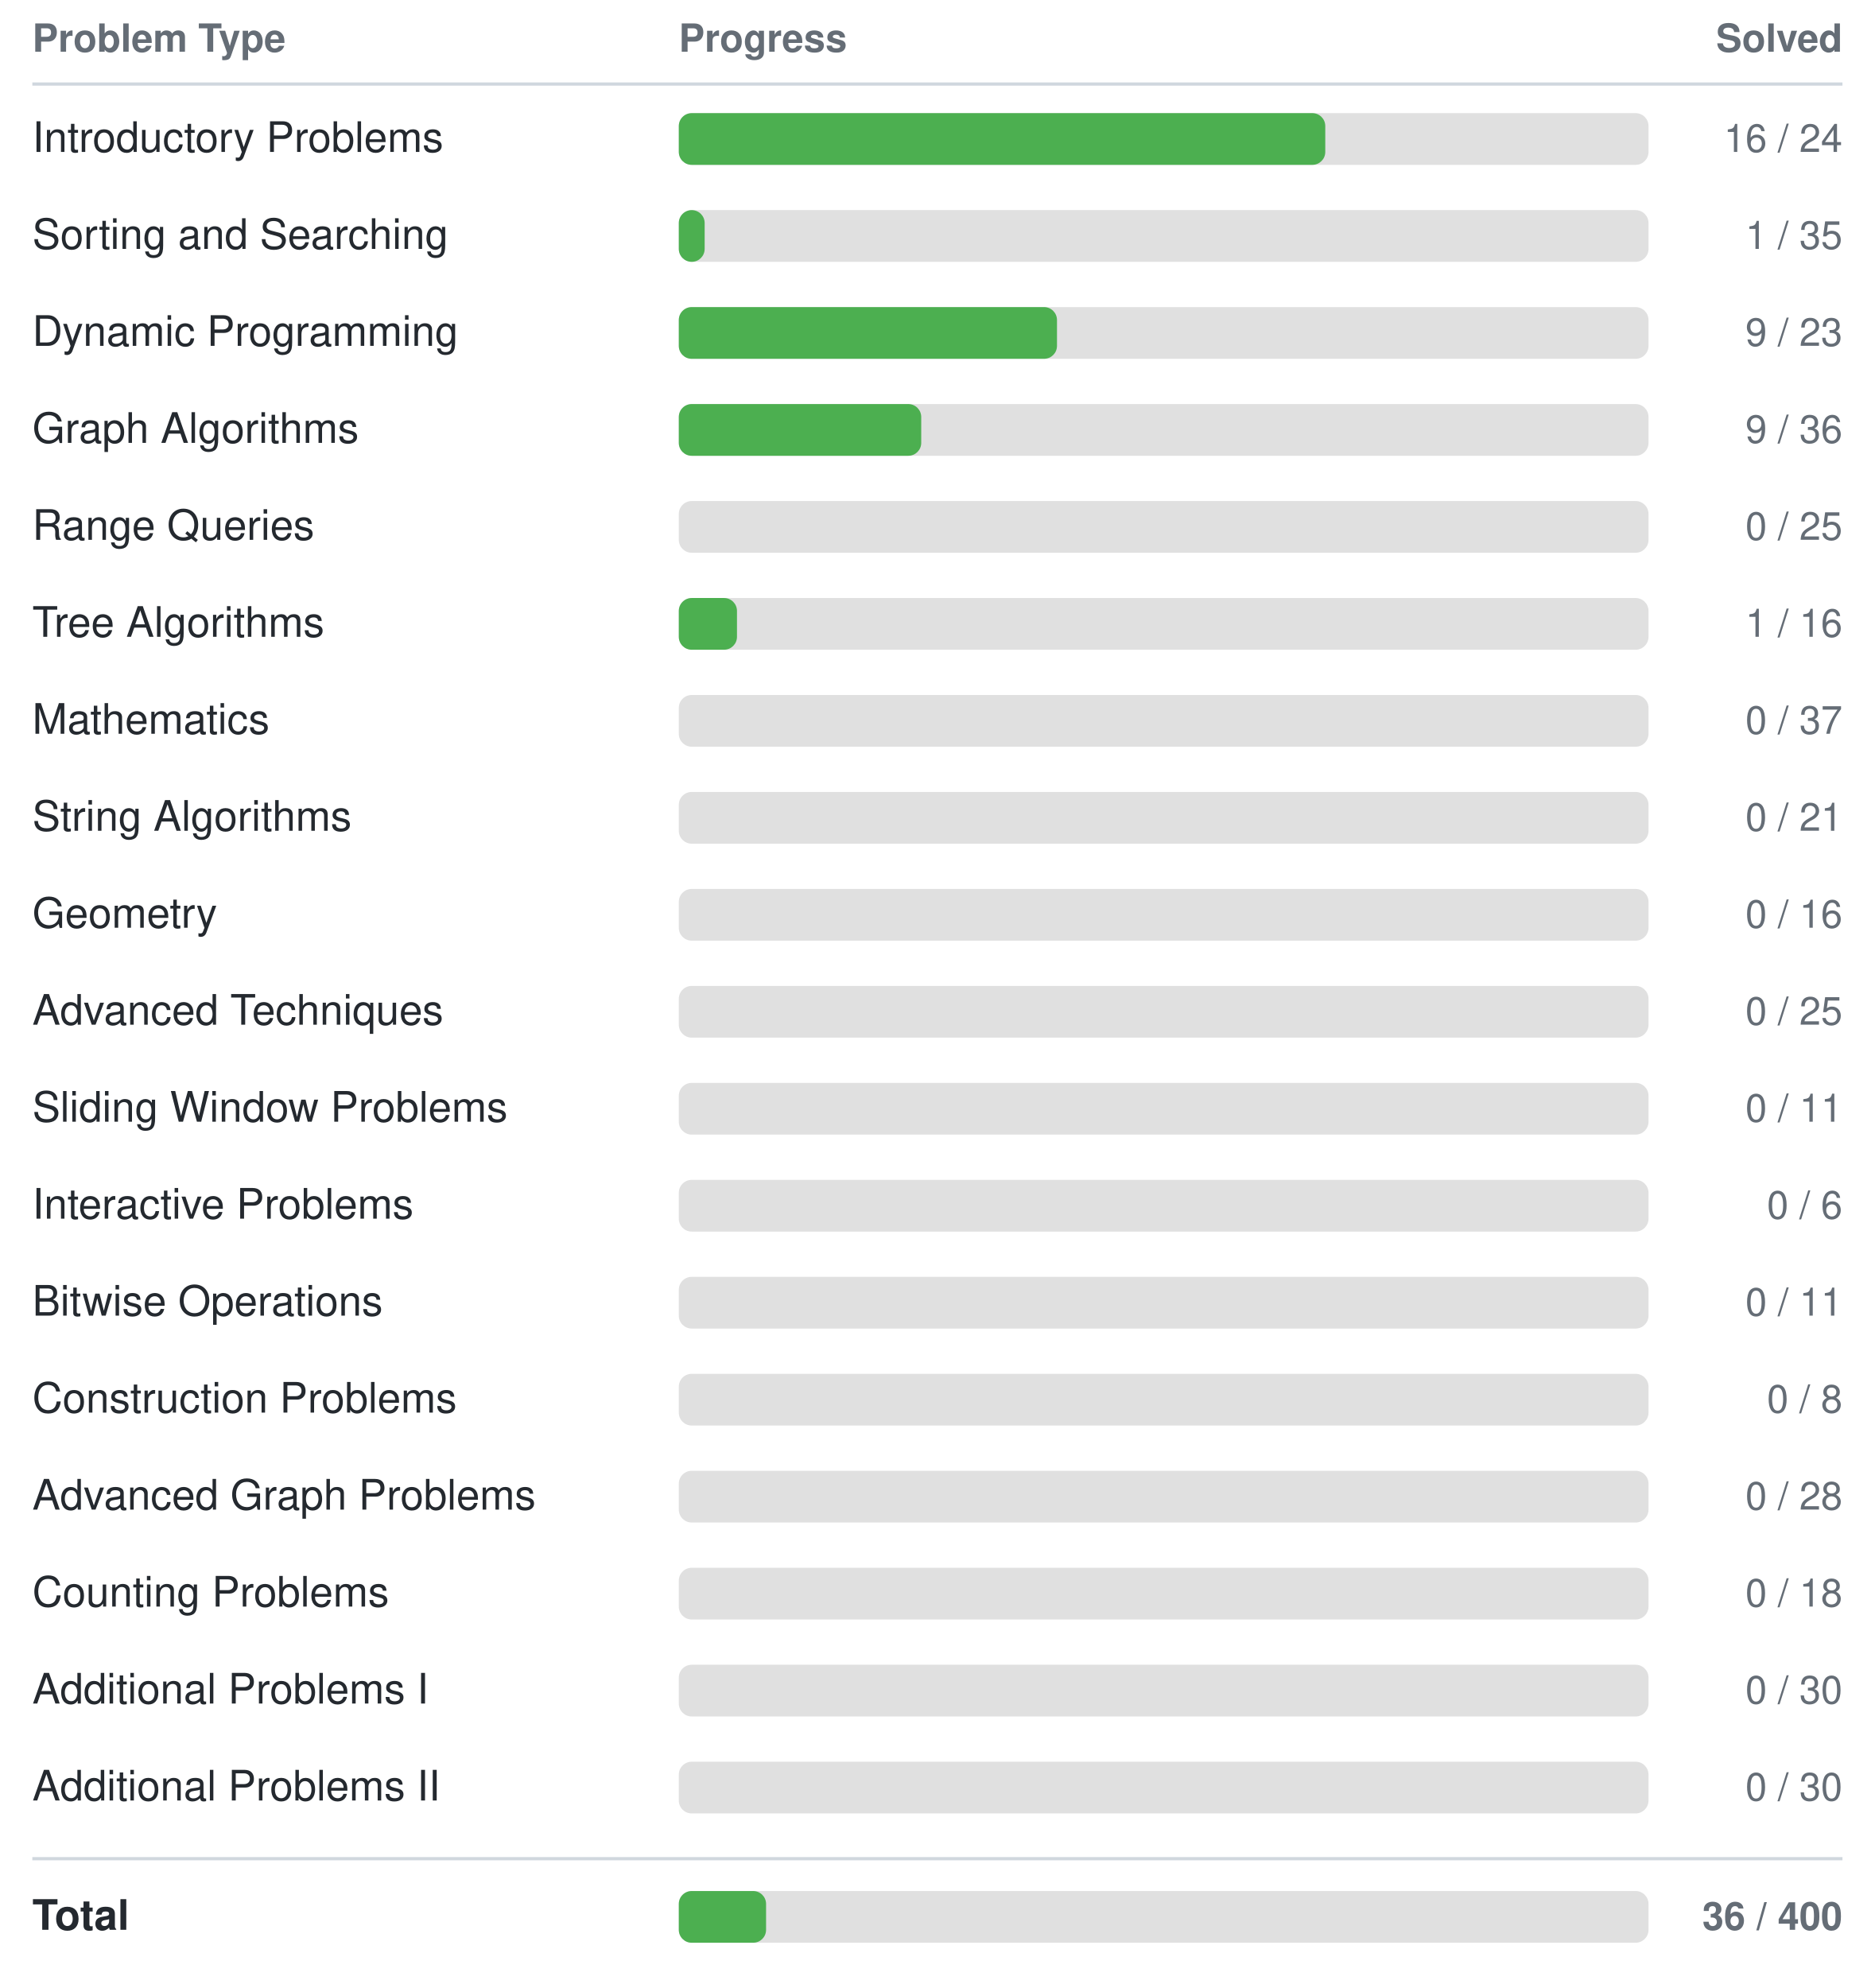
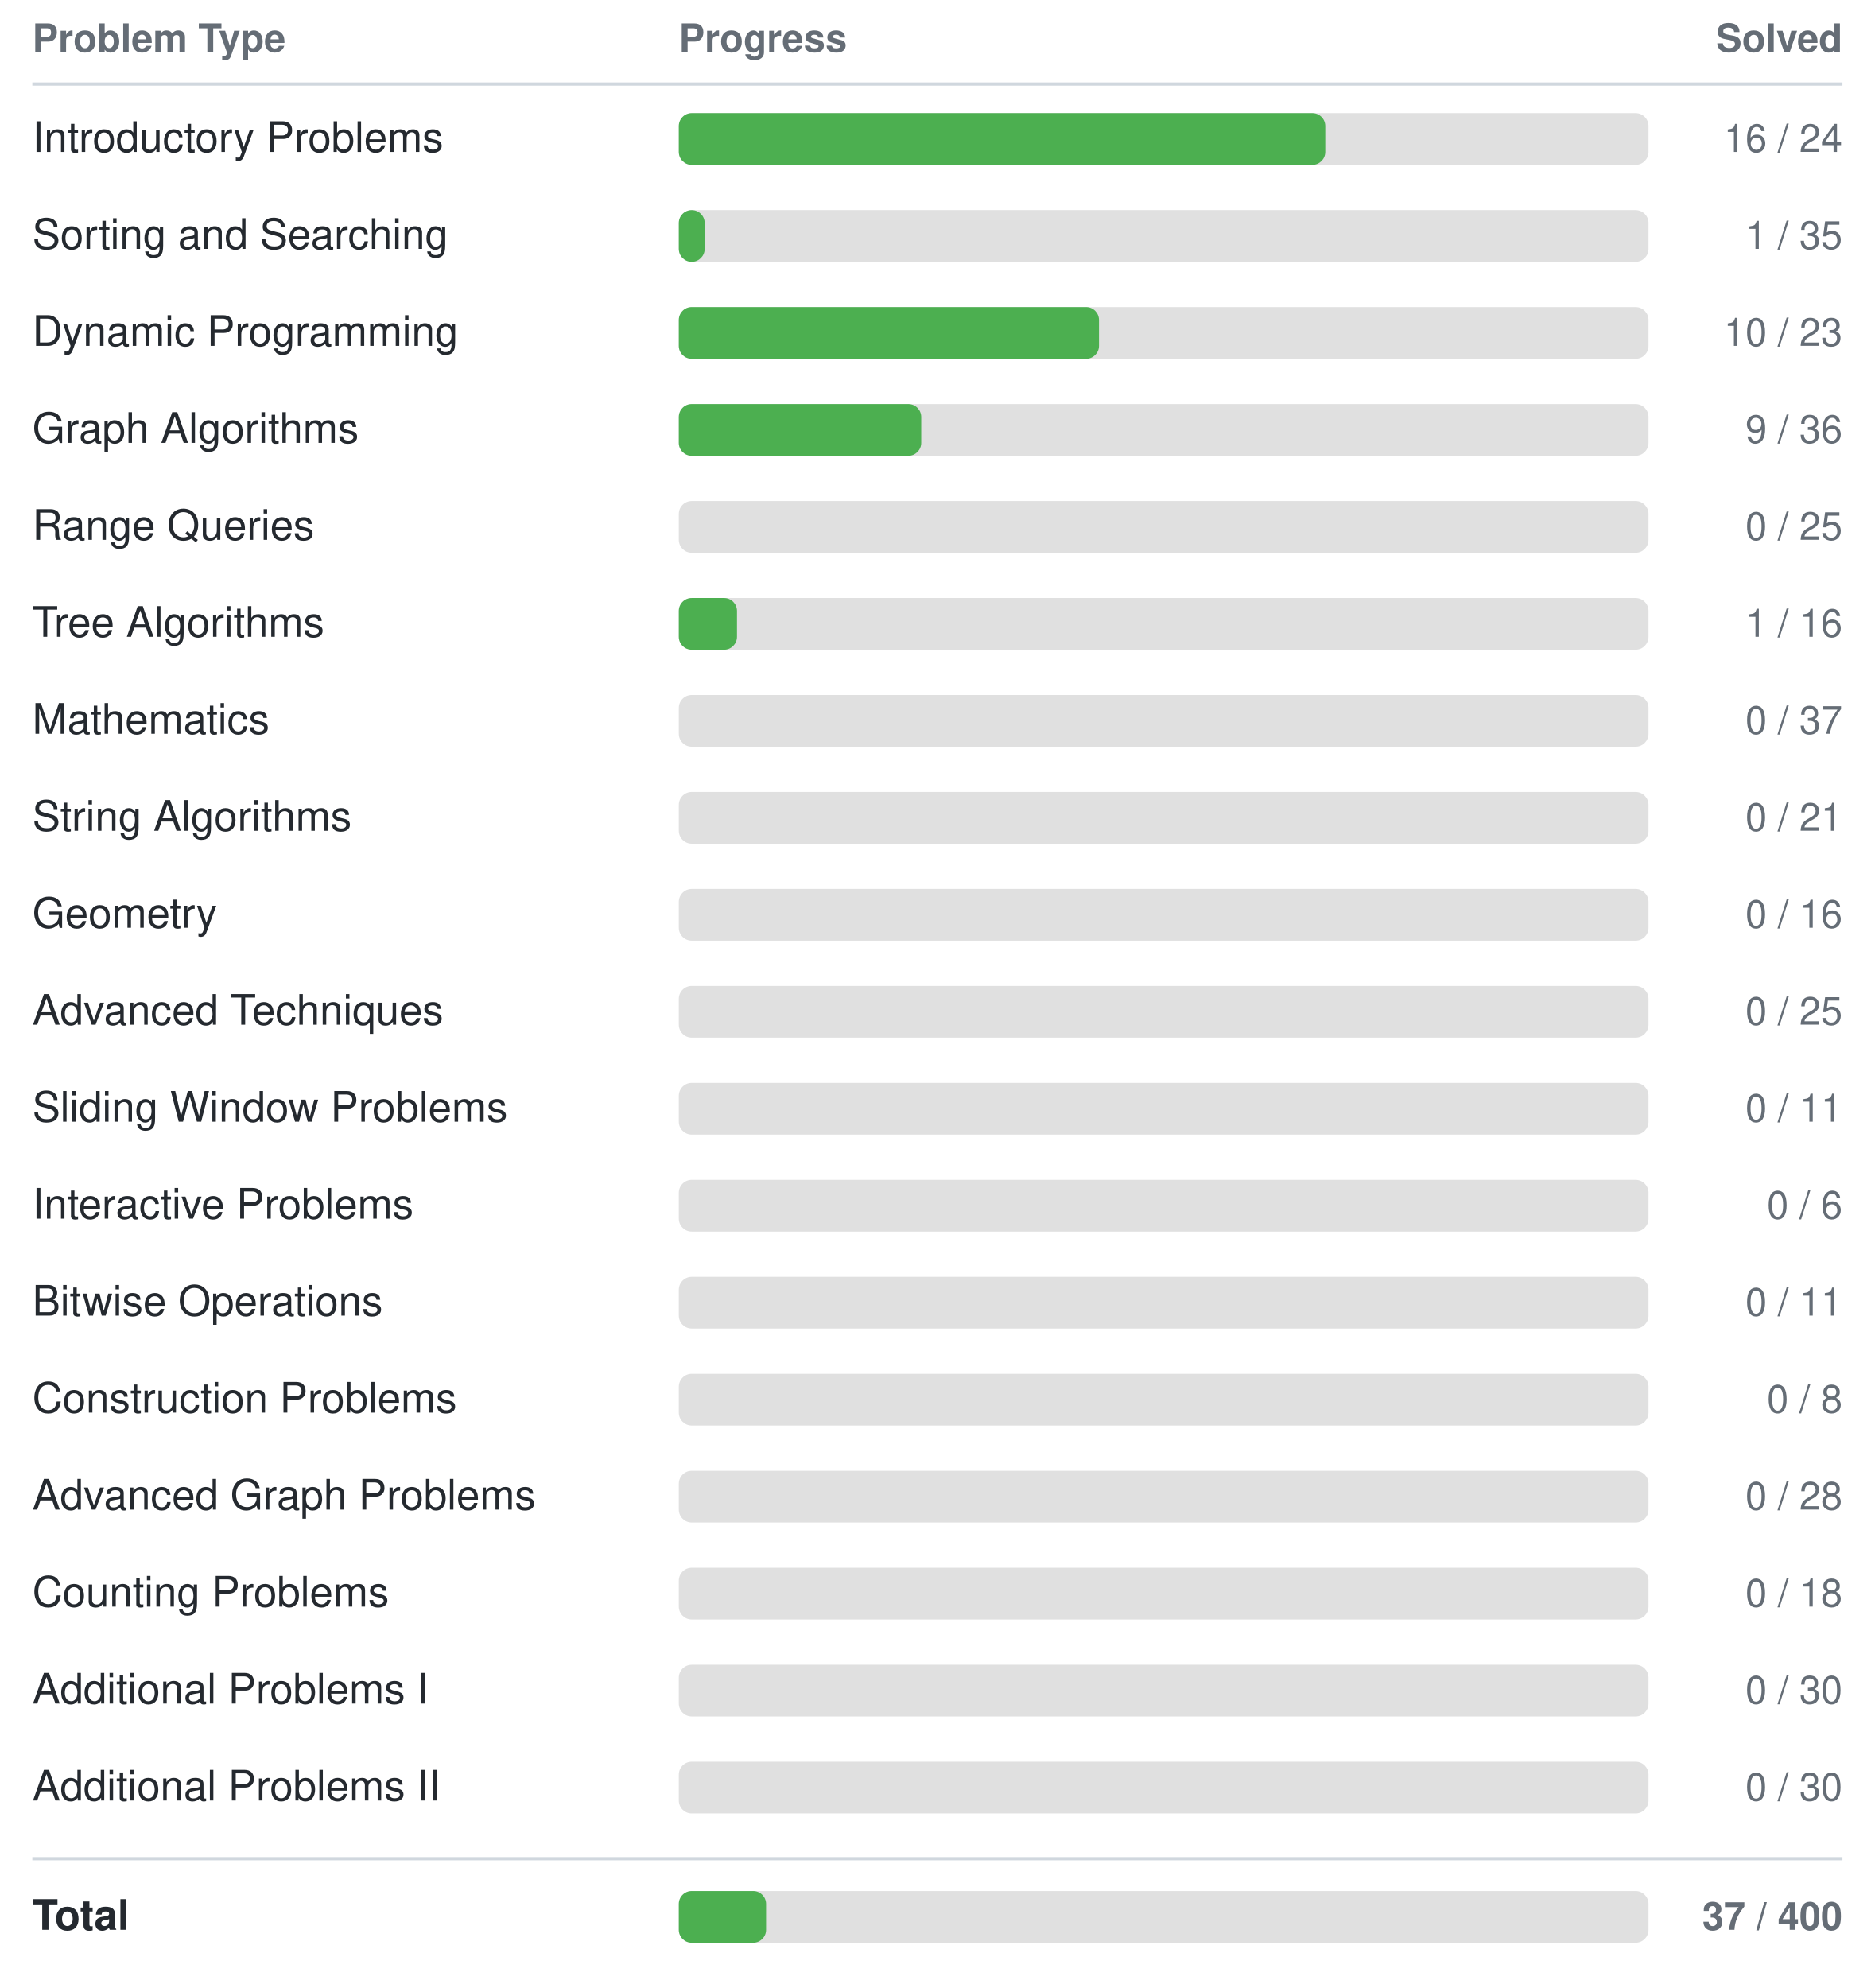
<svg xmlns="http://www.w3.org/2000/svg" width="580" height="615">
  <style>
    text { font-family: -apple-system, BlinkMacSystemFont, "Segoe UI", Helvetica, Arial, sans-serif; font-size: 13px; fill: #24292f; }
    text.header { font-size: 12px; font-weight: 600; fill: #656d76; }
    text.count { text-anchor: end; font-size: 12px; fill: #656d76; }
    line { stroke: #d0d7de; }
    @media (prefers-color-scheme: dark) {
      text { fill: #e6edf3; }
      text.header { fill: #8b949e; }
      text.count { fill: #8b949e; }
      line { stroke: #30363d; }
    }
  </style>
  <text class="header" x="10" y="16">Problem Type</text>
  <text class="header" x="210" y="16">Progress</text>
  <text class="header count" x="570" y="16">Solved</text>
  <line x1="10" y1="26" x2="570" y2="26" stroke-width="1" />
  <text x="10" y="47">Introductory Problems</text>
  <rect x="210" y="35" width="300" height="16" rx="4" fill="#e0e0e0" />
  <rect x="210" y="35" width="200" height="16" rx="4" fill="#4CAF50" />
  <text class="count" x="570" y="47">16 / 24</text>
  <text x="10" y="77">Sorting and Searching</text>
  <rect x="210" y="65" width="300" height="16" rx="4" fill="#e0e0e0" />
  <rect x="210" y="65" width="8" height="16" rx="4" fill="#4CAF50" />
  <text class="count" x="570" y="77">1 / 35</text>
  <text x="10" y="107">Dynamic Programming</text>
  <rect x="210" y="95" width="300" height="16" rx="4" fill="#e0e0e0" />
-   <rect x="210" y="95" width="117" height="16" rx="4" fill="#4CAF50" />
-   <text class="count" x="570" y="107">9 / 23</text>
+   <rect x="210" y="95" width="130" height="16" rx="4" fill="#4CAF50" />
+   <text class="count" x="570" y="107">10 / 23</text>
  <text x="10" y="137">Graph Algorithms</text>
  <rect x="210" y="125" width="300" height="16" rx="4" fill="#e0e0e0" />
  <rect x="210" y="125" width="75" height="16" rx="4" fill="#4CAF50" />
  <text class="count" x="570" y="137">9 / 36</text>
  <text x="10" y="167">Range Queries</text>
  <rect x="210" y="155" width="300" height="16" rx="4" fill="#e0e0e0" />
  <rect x="210" y="155" width="0" height="16" rx="4" fill="#4CAF50" />
  <text class="count" x="570" y="167">0 / 25</text>
  <text x="10" y="197">Tree Algorithms</text>
  <rect x="210" y="185" width="300" height="16" rx="4" fill="#e0e0e0" />
  <rect x="210" y="185" width="18" height="16" rx="4" fill="#4CAF50" />
  <text class="count" x="570" y="197">1 / 16</text>
  <text x="10" y="227">Mathematics</text>
  <rect x="210" y="215" width="300" height="16" rx="4" fill="#e0e0e0" />
  <rect x="210" y="215" width="0" height="16" rx="4" fill="#4CAF50" />
  <text class="count" x="570" y="227">0 / 37</text>
  <text x="10" y="257">String Algorithms</text>
  <rect x="210" y="245" width="300" height="16" rx="4" fill="#e0e0e0" />
  <rect x="210" y="245" width="0" height="16" rx="4" fill="#4CAF50" />
  <text class="count" x="570" y="257">0 / 21</text>
  <text x="10" y="287">Geometry</text>
  <rect x="210" y="275" width="300" height="16" rx="4" fill="#e0e0e0" />
  <rect x="210" y="275" width="0" height="16" rx="4" fill="#4CAF50" />
  <text class="count" x="570" y="287">0 / 16</text>
  <text x="10" y="317">Advanced Techniques</text>
  <rect x="210" y="305" width="300" height="16" rx="4" fill="#e0e0e0" />
  <rect x="210" y="305" width="0" height="16" rx="4" fill="#4CAF50" />
  <text class="count" x="570" y="317">0 / 25</text>
  <text x="10" y="347">Sliding Window Problems</text>
  <rect x="210" y="335" width="300" height="16" rx="4" fill="#e0e0e0" />
  <rect x="210" y="335" width="0" height="16" rx="4" fill="#4CAF50" />
  <text class="count" x="570" y="347">0 / 11</text>
  <text x="10" y="377">Interactive Problems</text>
  <rect x="210" y="365" width="300" height="16" rx="4" fill="#e0e0e0" />
  <rect x="210" y="365" width="0" height="16" rx="4" fill="#4CAF50" />
  <text class="count" x="570" y="377">0 / 6</text>
  <text x="10" y="407">Bitwise Operations</text>
  <rect x="210" y="395" width="300" height="16" rx="4" fill="#e0e0e0" />
  <rect x="210" y="395" width="0" height="16" rx="4" fill="#4CAF50" />
  <text class="count" x="570" y="407">0 / 11</text>
  <text x="10" y="437">Construction Problems</text>
  <rect x="210" y="425" width="300" height="16" rx="4" fill="#e0e0e0" />
  <rect x="210" y="425" width="0" height="16" rx="4" fill="#4CAF50" />
  <text class="count" x="570" y="437">0 / 8</text>
  <text x="10" y="467">Advanced Graph Problems</text>
  <rect x="210" y="455" width="300" height="16" rx="4" fill="#e0e0e0" />
  <rect x="210" y="455" width="0" height="16" rx="4" fill="#4CAF50" />
  <text class="count" x="570" y="467">0 / 28</text>
  <text x="10" y="497">Counting Problems</text>
  <rect x="210" y="485" width="300" height="16" rx="4" fill="#e0e0e0" />
  <rect x="210" y="485" width="0" height="16" rx="4" fill="#4CAF50" />
  <text class="count" x="570" y="497">0 / 18</text>
  <text x="10" y="527">Additional Problems I</text>
  <rect x="210" y="515" width="300" height="16" rx="4" fill="#e0e0e0" />
  <rect x="210" y="515" width="0" height="16" rx="4" fill="#4CAF50" />
  <text class="count" x="570" y="527">0 / 30</text>
  <text x="10" y="557">Additional Problems II</text>
  <rect x="210" y="545" width="300" height="16" rx="4" fill="#e0e0e0" />
  <rect x="210" y="545" width="0" height="16" rx="4" fill="#4CAF50" />
  <text class="count" x="570" y="557">0 / 30</text>
  <line x1="10" y1="575" x2="570" y2="575" stroke-width="1" />
  <text x="10" y="597" font-weight="bold">Total</text>
  <rect x="210" y="585" width="300" height="16" rx="4" fill="#e0e0e0" />
  <rect x="210" y="585" width="27" height="16" rx="4" fill="#4CAF50" />
-   <text class="count" x="570" y="597" font-weight="bold">36 / 400</text>
+   <text class="count" x="570" y="597" font-weight="bold">37 / 400</text>
</svg>
